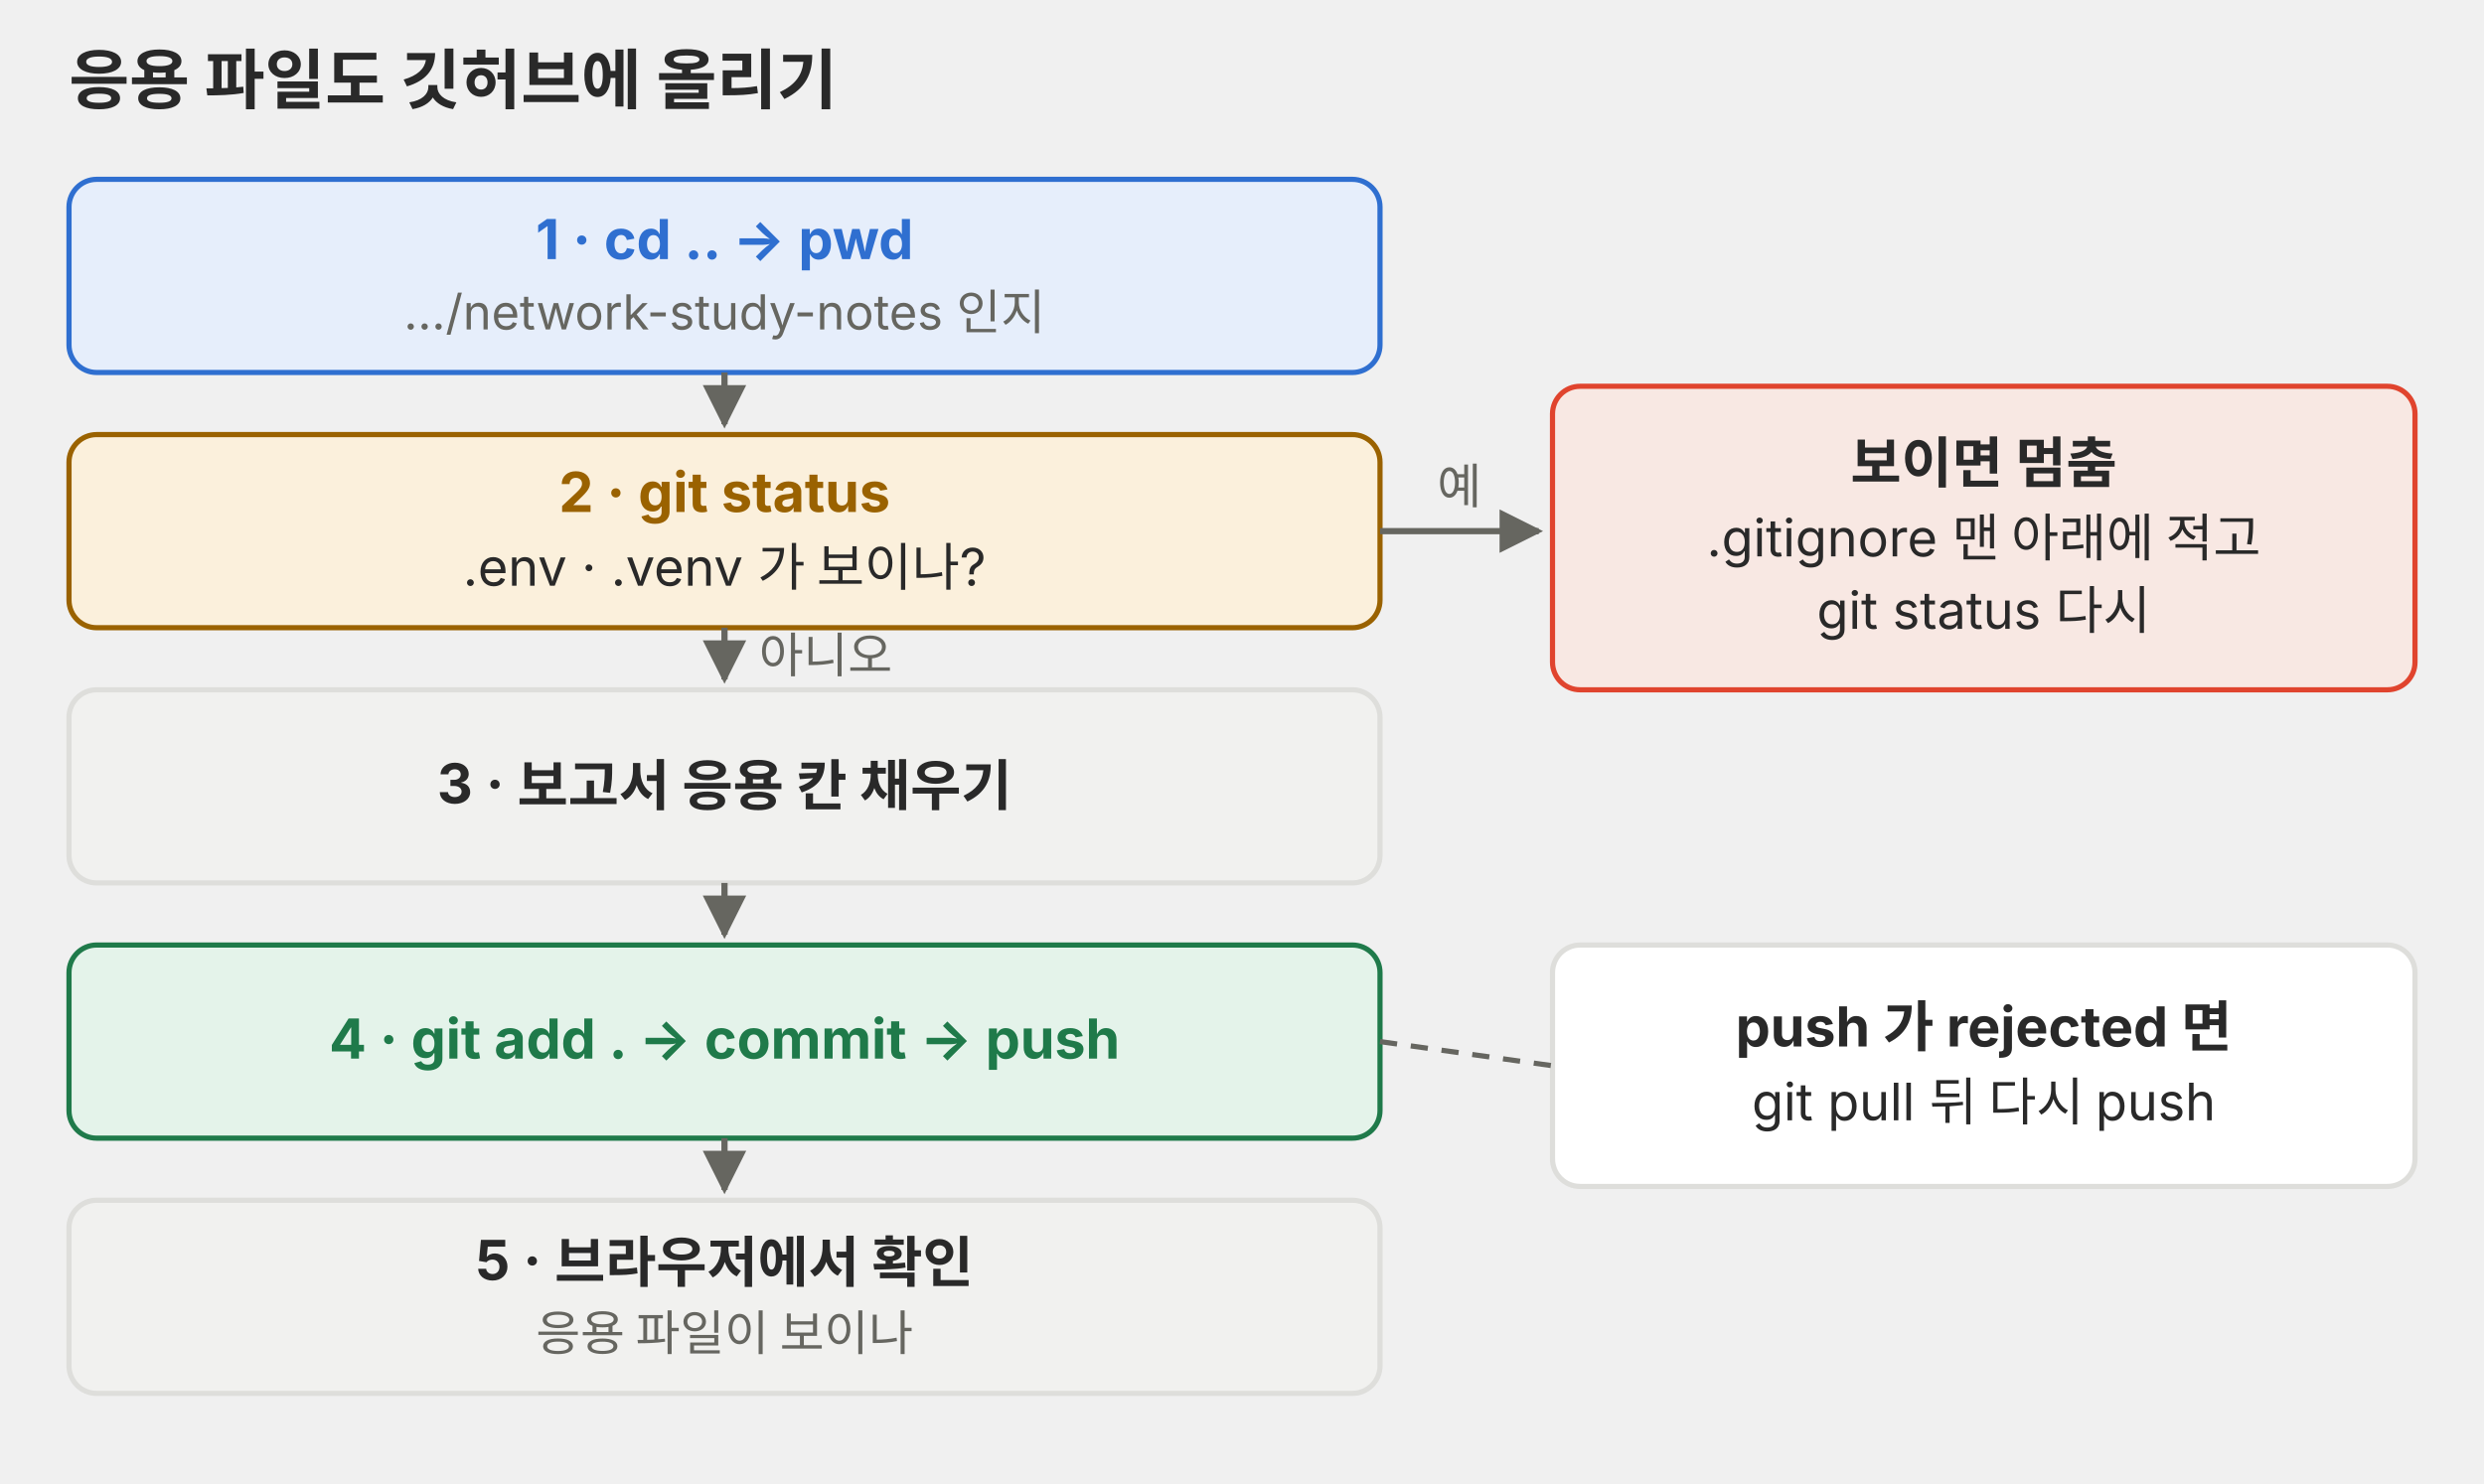
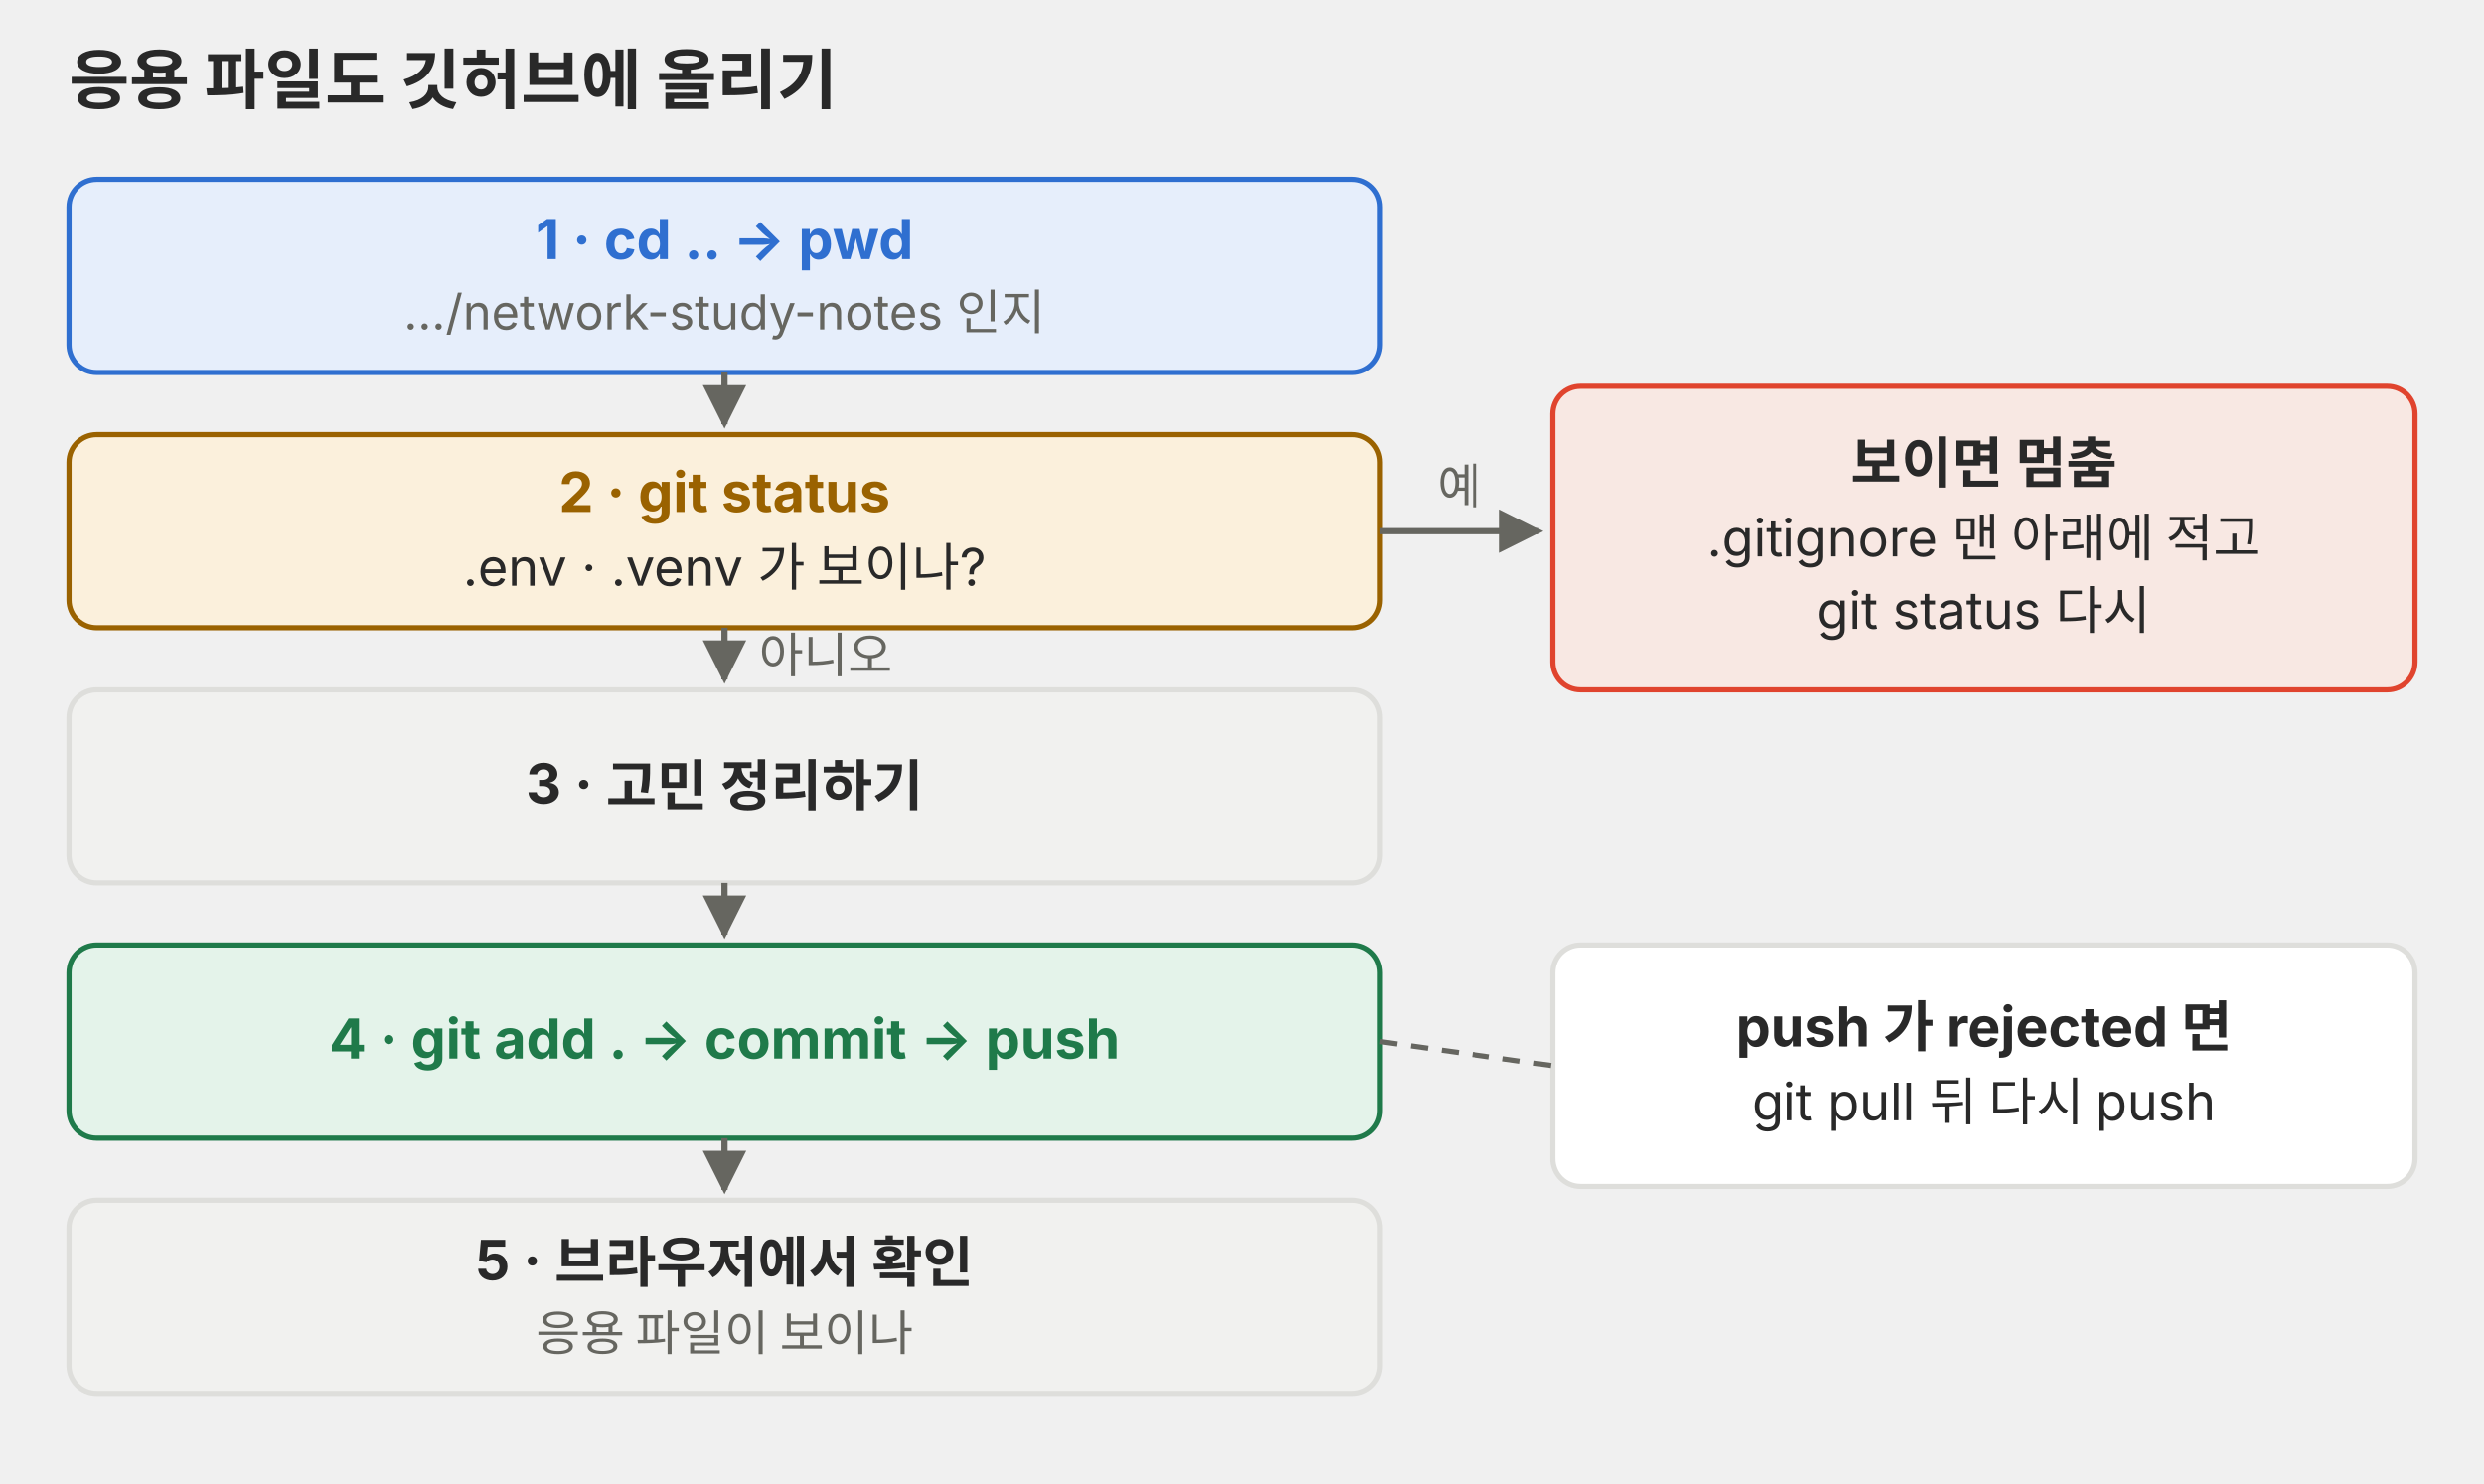
<svg xmlns="http://www.w3.org/2000/svg" viewBox="0 0 720 430" role="img">
  <defs>
    <marker id="a-p06" viewBox="0 0 10 10" refX="9" refY="5" markerWidth="7" markerHeight="7" orient="auto-start-reverse">
      <path d="M0,0 L10,5 L0,10 z" fill="#666660" />
    </marker>
  </defs>
  <g font-family="Pretendard, 'Noto Sans KR', -apple-system, 'Segoe UI', sans-serif">
    <text x="20" y="30" font-size="19" fill="#292929" font-weight="700">응용 파일도 깃허브에 올리기</text>
    <rect x="20" y="52" width="380" height="56" rx="8" fill="#e6eefb" stroke="#2f6fd0" stroke-width="1.5" />
    <text x="210" y="75.128" font-size="16" fill="#2f6fd0" text-anchor="middle" font-weight="700">1 · cd .. → pwd</text>
    <text x="210" y="95.512" font-size="14" fill="#666660" text-anchor="middle">…/network-study-notes 인지</text>
    <rect x="20" y="126" width="380" height="56" rx="8" fill="#fbf0dc" stroke="#9a6200" stroke-width="1.5" />
    <text x="210" y="148.428" font-size="16" fill="#9a6200" text-anchor="middle" font-weight="700">2 · git status</text>
    <text x="210" y="169.82" font-size="15" fill="#292929" text-anchor="middle">.env · .venv 가 보이나?</text>
    <polyline points="210,108 210,123" fill="none" stroke="#666660" stroke-width="1.8" marker-end="url(#a-p06)" />
    <rect x="20" y="200" width="380" height="56" rx="8" fill="#f1f1ef" stroke="#dededb" stroke-width="1.5" />
-     <text x="210" y="232.928" font-size="16" fill="#292929" text-anchor="middle" font-weight="700">3 · 보고서 응용 칸 채우기</text>
+     <text x="210" y="232.928" font-size="16" fill="#292929" text-anchor="middle" font-weight="700">3 · 고민 정리하기</text>
    <polyline points="210,182 210,197" fill="none" stroke="#666660" stroke-width="1.8" marker-end="url(#a-p06)" />
    <rect x="20" y="274" width="380" height="56" rx="8" fill="#e4f3ea" stroke="#1f7a4a" stroke-width="1.5" />
    <text x="210" y="306.928" font-size="16" fill="#1f7a4a" text-anchor="middle" font-weight="700">4 · git add . → commit → push</text>
    <polyline points="210,256 210,271" fill="none" stroke="#666660" stroke-width="1.8" marker-end="url(#a-p06)" />
    <rect x="20" y="348" width="380" height="56" rx="8" fill="#f1f1ef" stroke="#dededb" stroke-width="1.5" />
    <text x="210" y="371.128" font-size="16" fill="#292929" text-anchor="middle" font-weight="700">5 · 브라우저에서 확인</text>
    <text x="210" y="391.512" font-size="14" fill="#666660" text-anchor="middle">응용 파일이 보이나</text>
    <polyline points="210,330 210,345" fill="none" stroke="#666660" stroke-width="1.8" marker-end="url(#a-p06)" />
    <rect x="450" y="112" width="250" height="88" rx="8" fill="#f8e8e3" stroke="#e0442e" stroke-width="1.5" />
    <text x="575" y="139.928" font-size="16" fill="#292929" text-anchor="middle" font-weight="700">보이면 멈춤</text>
    <text x="575" y="161.32" font-size="15" fill="#292929" text-anchor="middle">.gitignore 맨 아래에 적고</text>
    <text x="575" y="182.32" font-size="15" fill="#292929" text-anchor="middle">git status 다시</text>
    <polyline points="400,154 446,154" fill="none" stroke="#666660" stroke-width="1.8" marker-end="url(#a-p06)" />
    <text x="423" y="146" font-size="14" fill="#666660" text-anchor="middle">예</text>
    <text x="220" y="195" font-size="14" fill="#666660">아니오</text>
    <rect x="450" y="274" width="250" height="70" rx="8" fill="#ffffff" stroke="#dededb" stroke-width="1.5" />
    <text x="575" y="303.428" font-size="16" fill="#292929" text-anchor="middle" font-weight="700">push 가 rejected 면</text>
    <text x="575" y="324.82" font-size="15" fill="#292929" text-anchor="middle">git pull 뒤 다시 push</text>
    <polyline points="400,302 450,309" fill="none" stroke="#666660" stroke-width="1.5" stroke-dasharray="5 4" />
  </g>
</svg>
